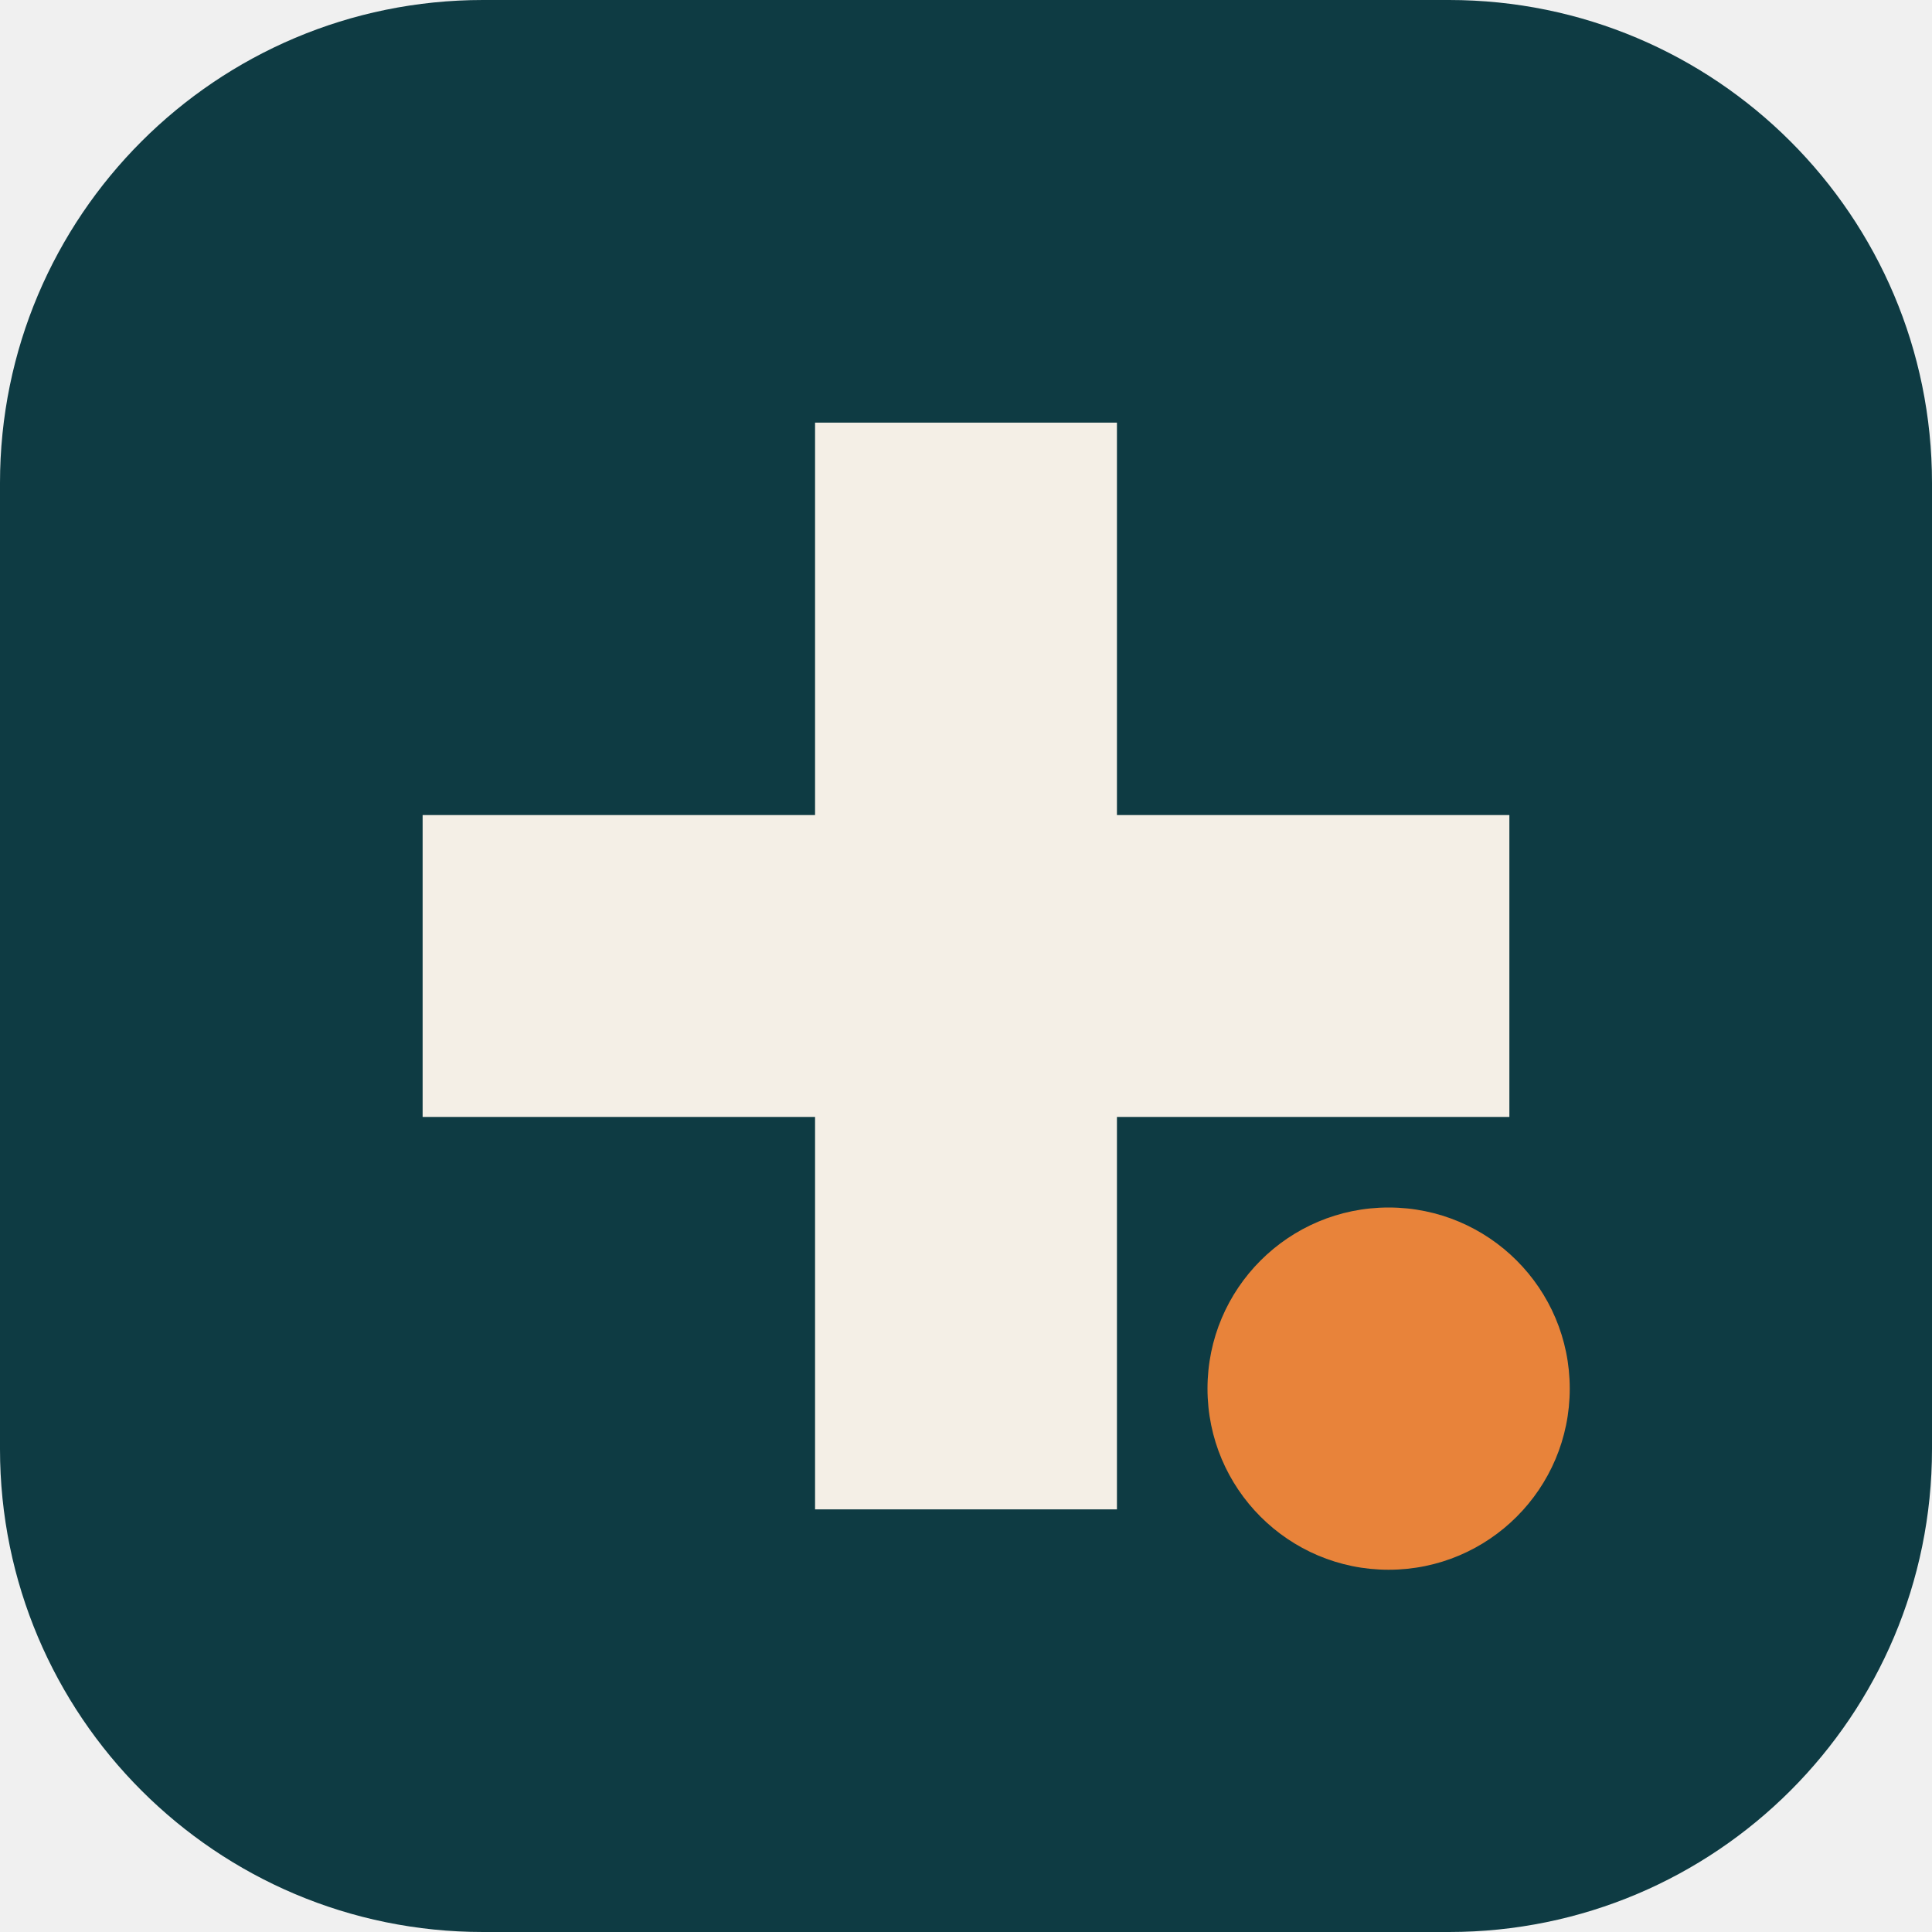
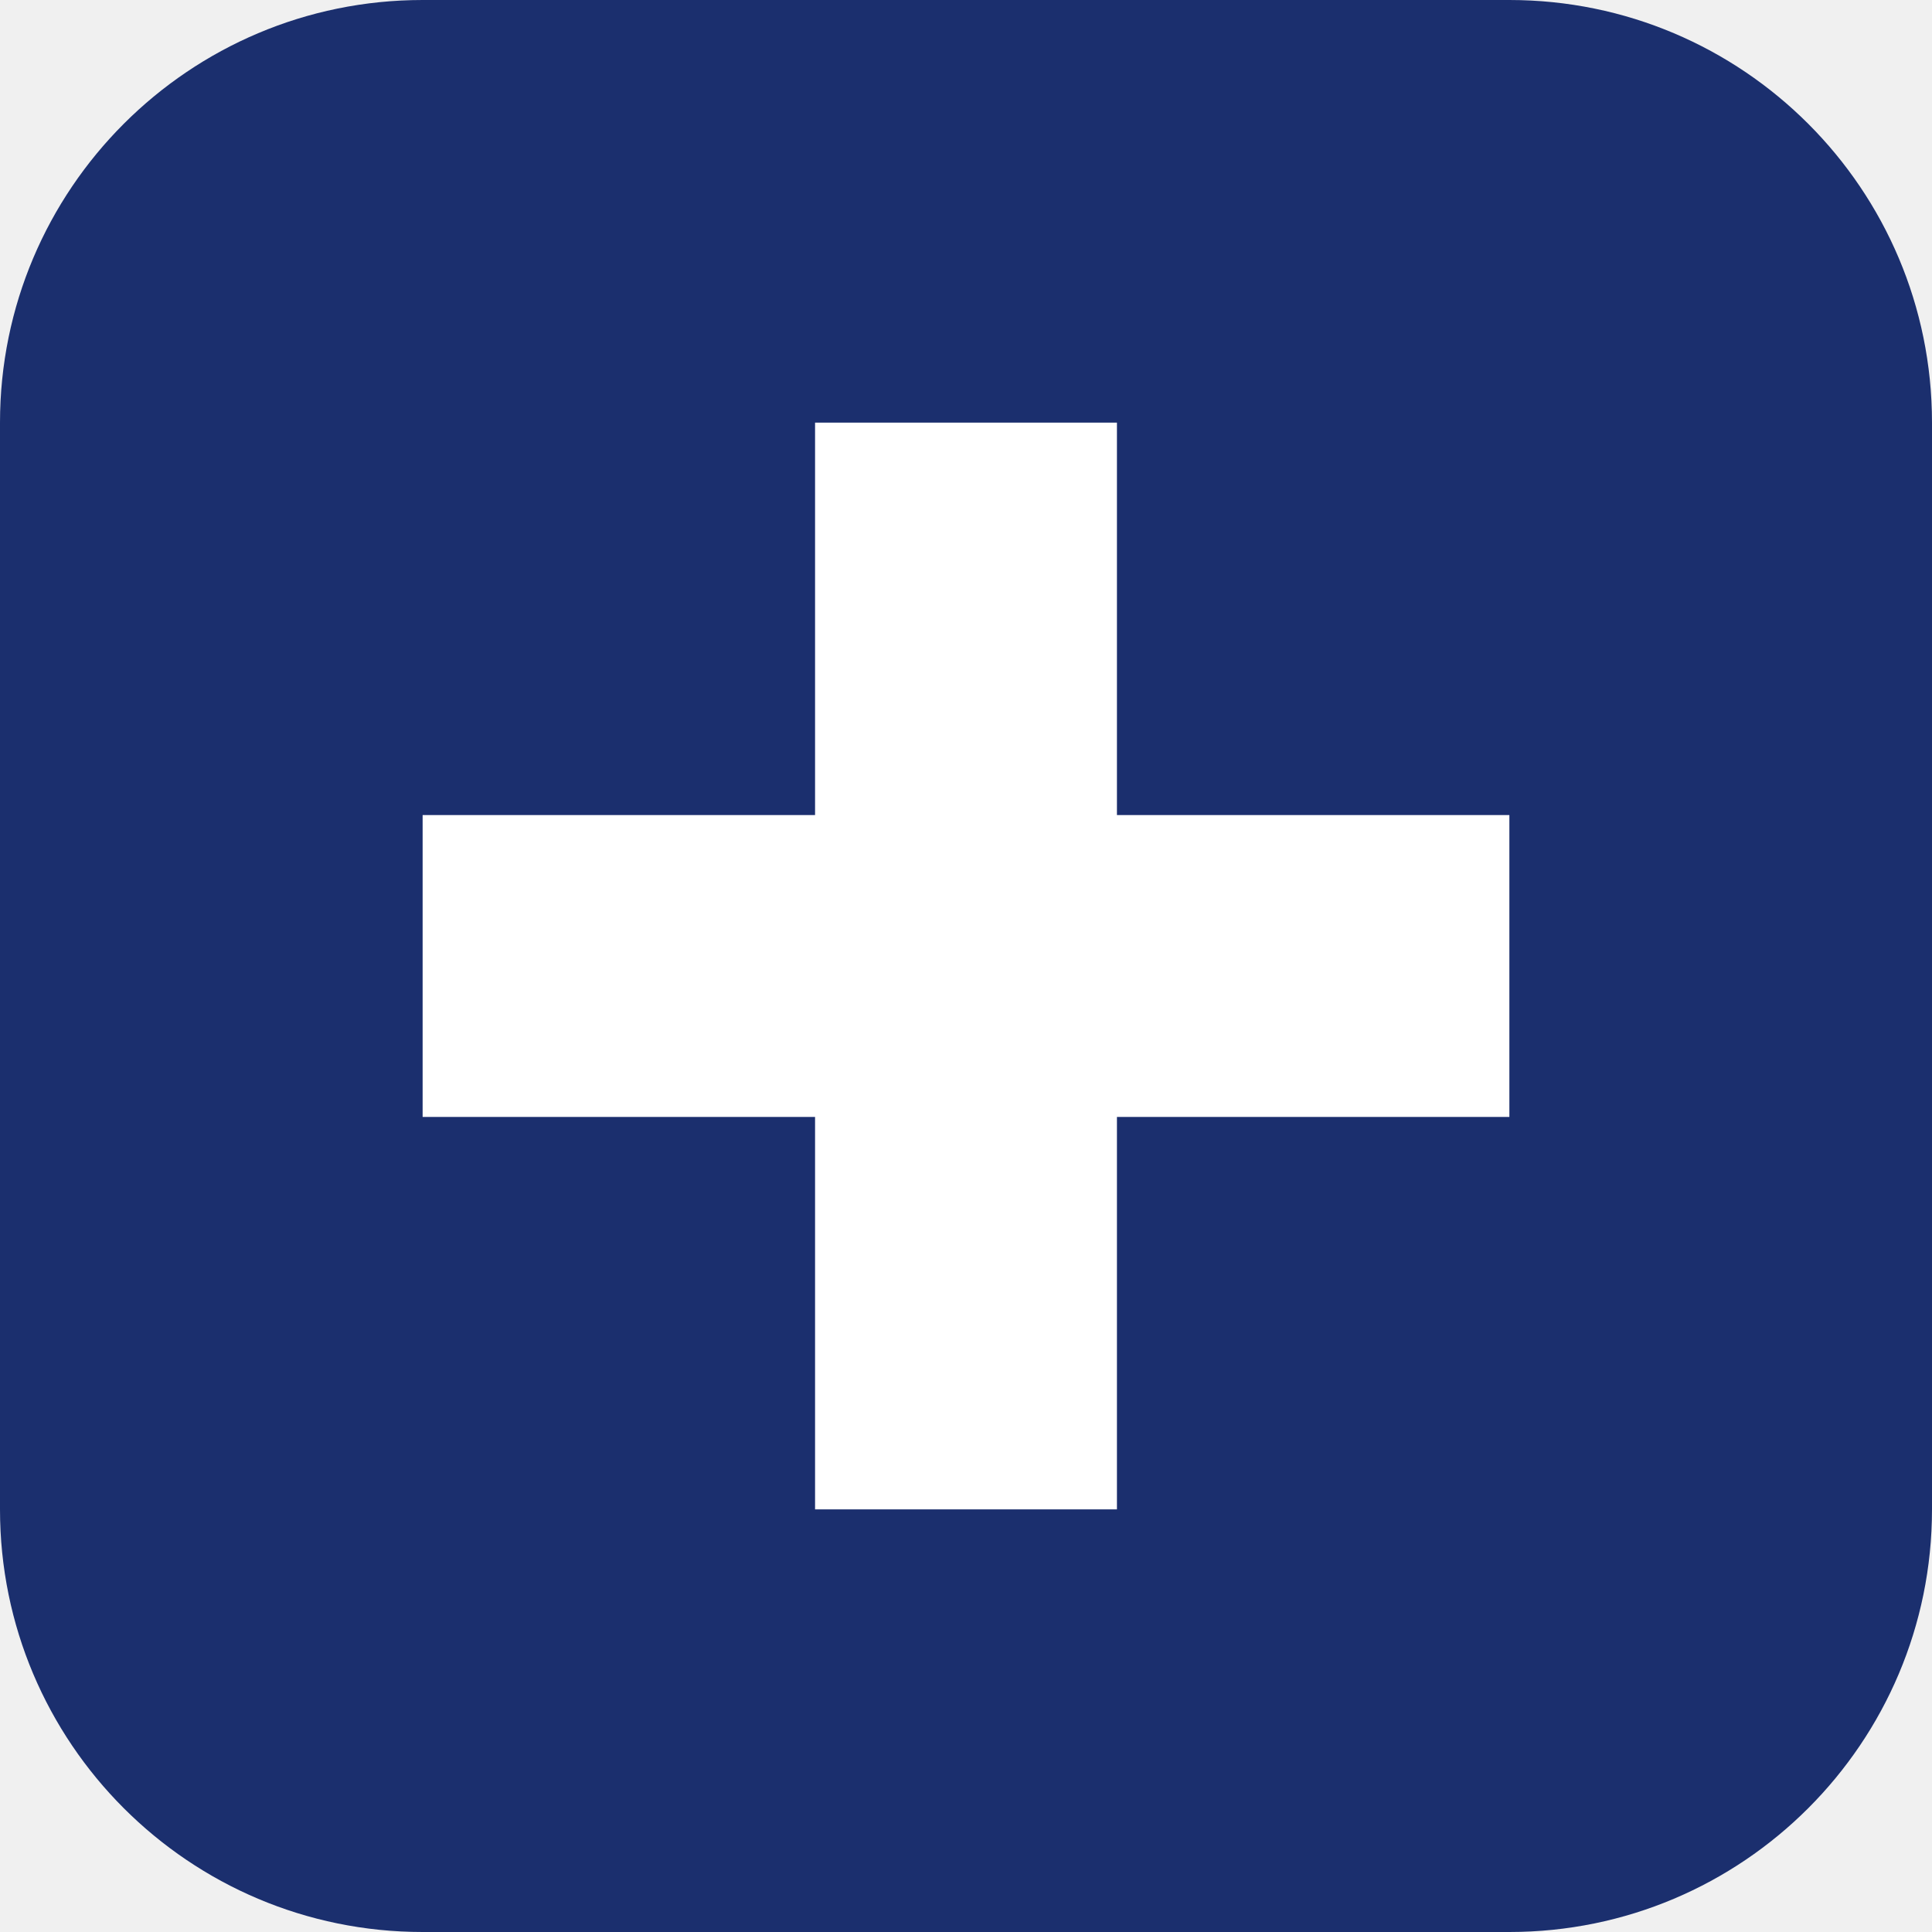
<svg xmlns="http://www.w3.org/2000/svg" viewBox="0 0 64 64">
-   <rect width="64" height="64" rx="16" fill="#0E3B43" />
-   <path d="M27 14h10v13h13v10H37v13H27V37H14V27h13z" fill="#F4EFE6" />
-   <circle cx="46" cy="46" r="6" fill="#E8833A" />
+   <rect width="64" height="64" rx="14" fill="#1B2F6E" />
+   <path d="M27 14h10v13h13v10H37v13H27V37H14V27h13z" fill="#fff" />
</svg>
